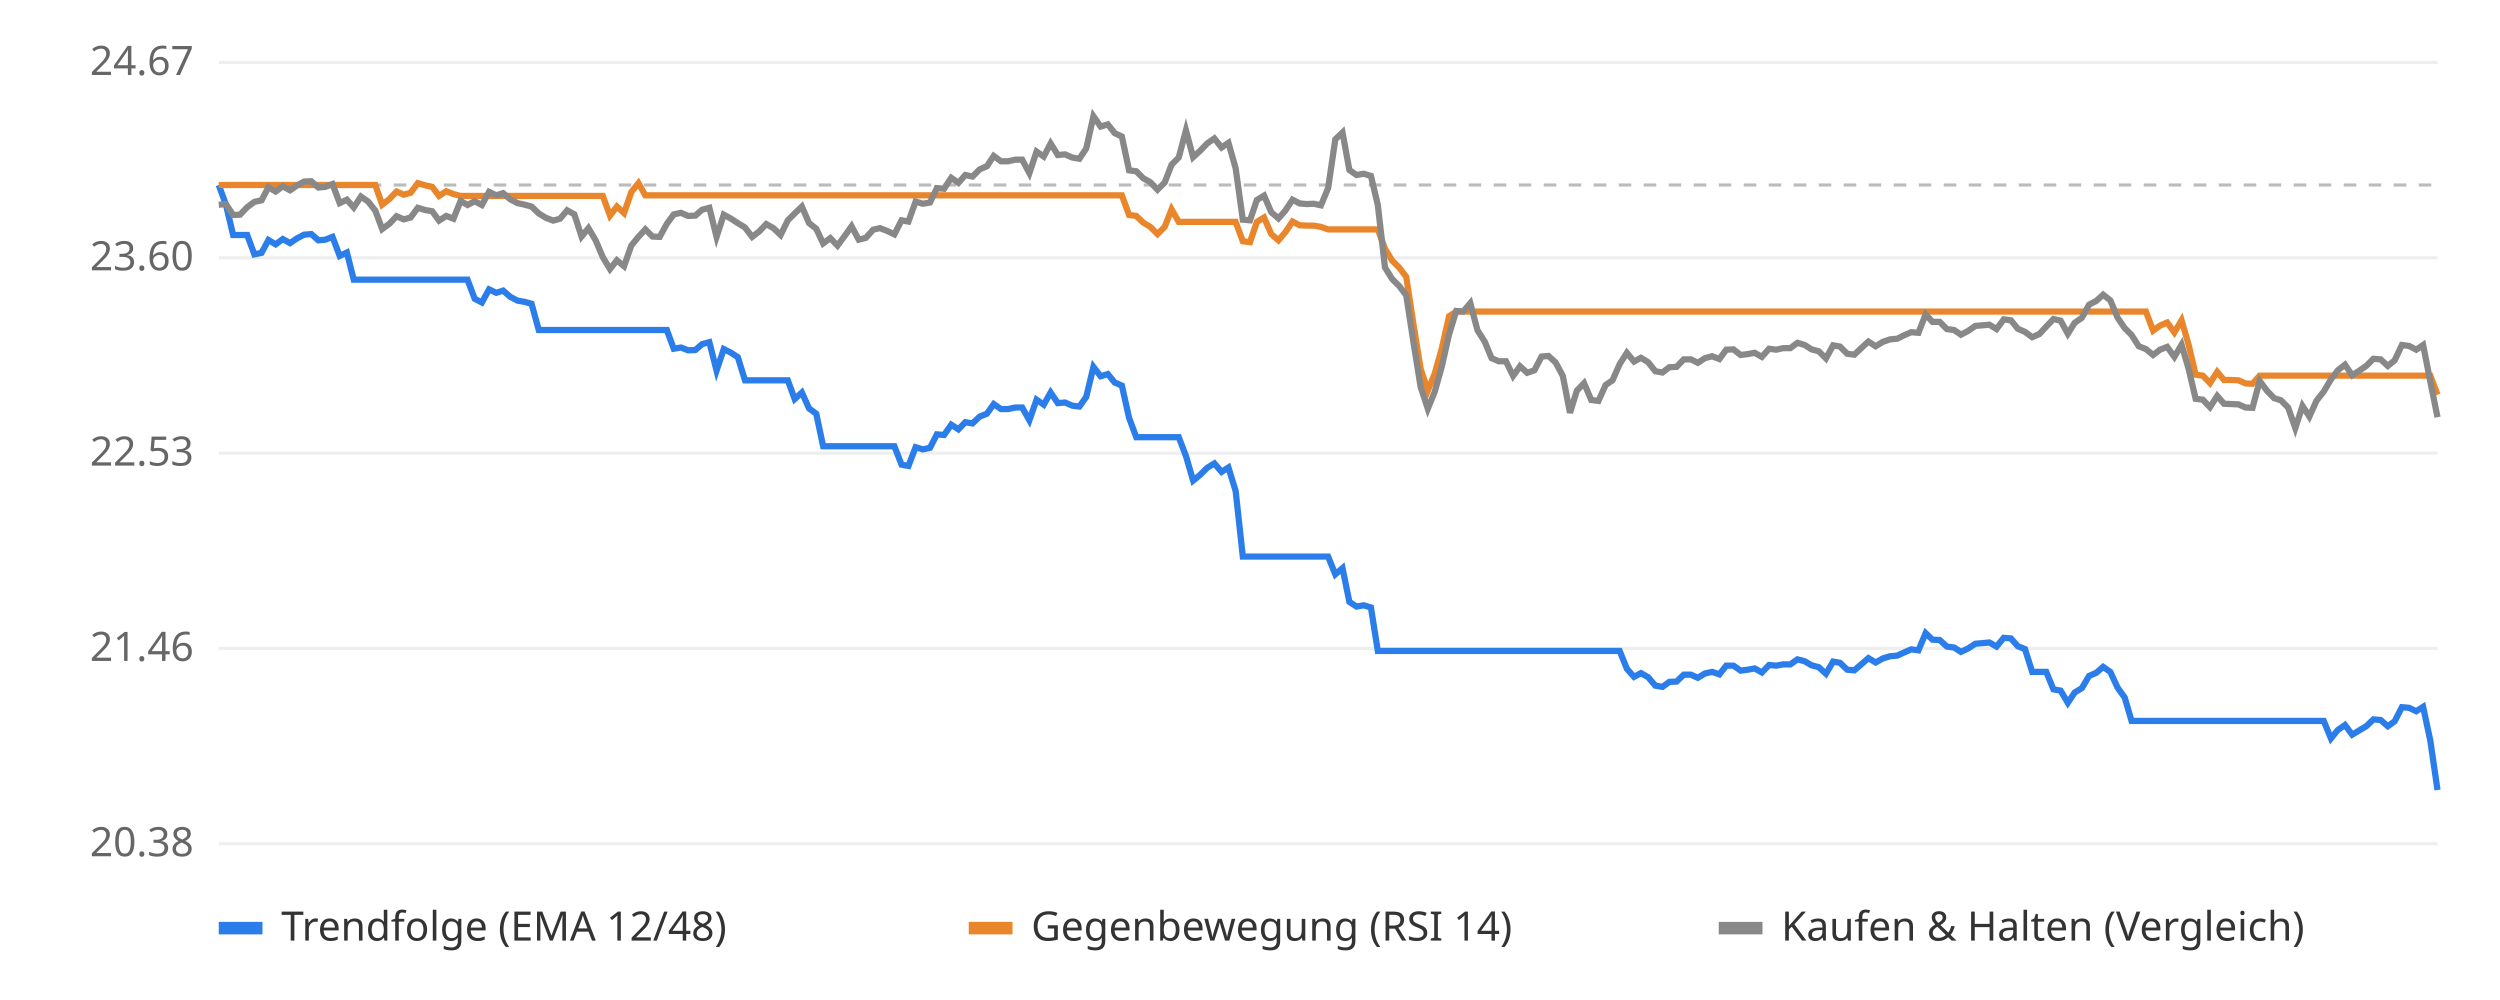
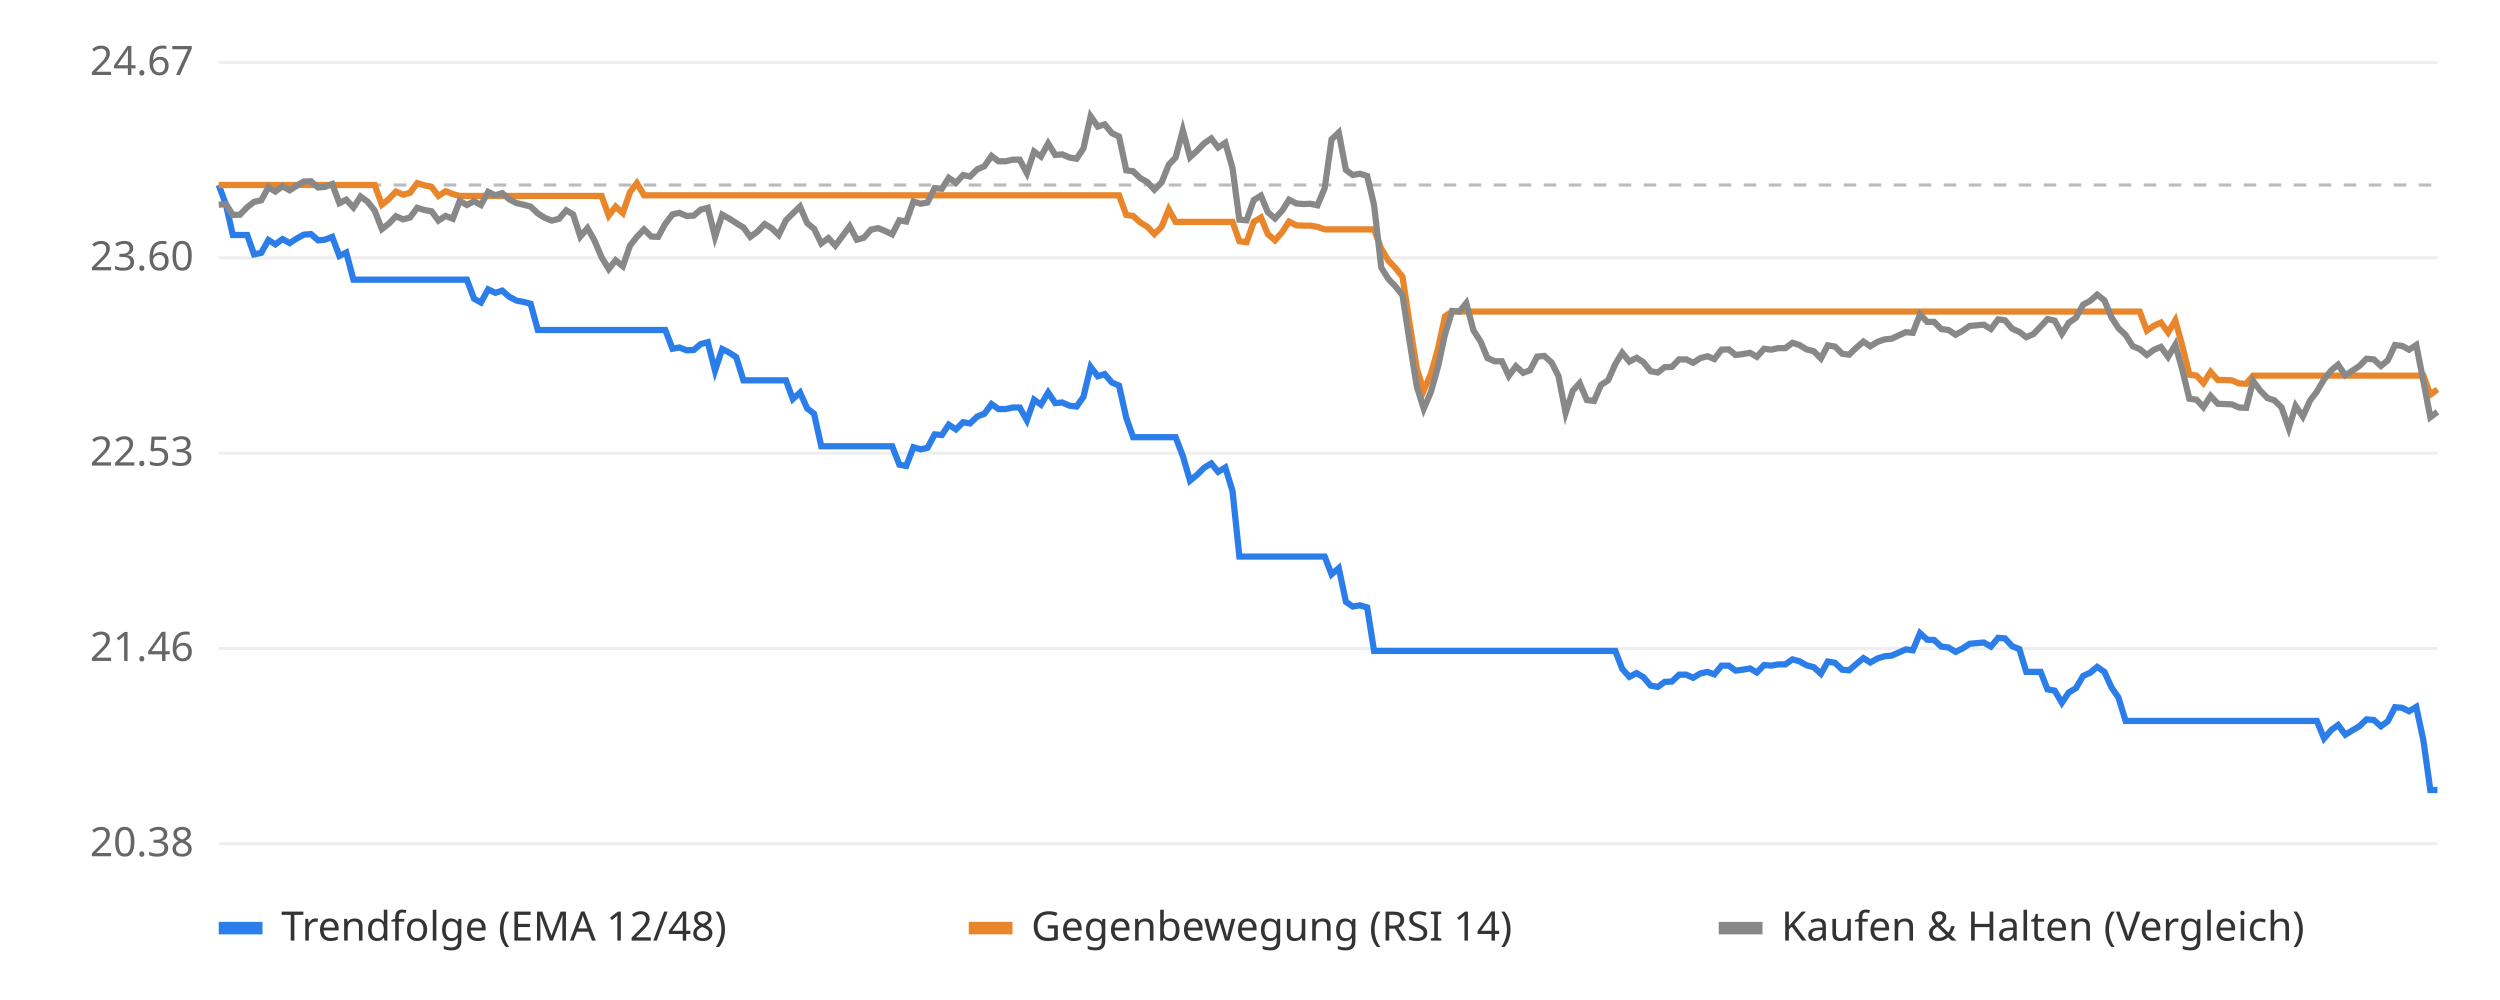
<svg xmlns="http://www.w3.org/2000/svg" viewBox="0 0 800 320" font-family="sans-serif" font-size="13">
  <rect width="800" height="320" fill="#ffffff" />
  <line x1="70" x2="780" y1="270.0" y2="270.0" stroke="#eeeeee" />
  <text x="62" y="274.0" text-anchor="end" fill="#666">20.38</text>
  <line x1="70" x2="780" y1="207.5" y2="207.5" stroke="#eeeeee" />
  <text x="62" y="211.5" text-anchor="end" fill="#666">21.46</text>
  <line x1="70" x2="780" y1="145.0" y2="145.0" stroke="#eeeeee" />
  <text x="62" y="149.0" text-anchor="end" fill="#666">22.53</text>
  <line x1="70" x2="780" y1="82.5" y2="82.5" stroke="#eeeeee" />
  <text x="62" y="86.5" text-anchor="end" fill="#666">23.60</text>
  <line x1="70" x2="780" y1="20.0" y2="20.0" stroke="#eeeeee" />
  <text x="62" y="24.0" text-anchor="end" fill="#666">24.67</text>
  <line x1="70" x2="780" y1="59.2" y2="59.2" stroke="#bbbbbb" stroke-dasharray="4 4" />
-   <polyline points="70.0,59.2 72.3,65.5 74.6,75.2 76.8,75.2 79.1,75.2 81.4,81.4 83.7,80.9 85.9,76.8 88.2,78.2 90.5,76.5 92.8,77.8 95.0,76.3 97.3,75.1 99.6,74.9 101.9,76.9 104.1,76.7 106.4,75.8 108.7,81.9 111.0,80.8 113.2,89.5 115.5,89.5 117.8,89.5 120.1,89.5 122.3,89.5 124.6,89.5 126.9,89.5 129.2,89.5 131.4,89.5 133.7,89.5 136.0,89.5 138.3,89.5 140.5,89.5 142.8,89.5 145.1,89.5 147.4,89.5 149.6,89.5 151.9,95.6 154.2,96.8 156.5,92.6 158.8,93.7 161.0,93.0 163.3,95.0 165.6,96.2 167.9,96.6 170.1,97.2 172.4,105.6 174.7,105.6 177.0,105.6 179.2,105.6 181.5,105.6 183.8,105.6 186.1,105.6 188.3,105.6 190.6,105.6 192.9,105.6 195.2,105.6 197.4,105.6 199.7,105.6 202.0,105.6 204.3,105.6 206.5,105.6 208.8,105.6 211.1,105.6 213.4,105.6 215.6,111.6 217.9,111.2 220.2,112.1 222.5,112.0 224.7,110.1 227.0,109.5 229.3,118.6 231.6,111.7 233.8,112.8 236.1,114.3 238.4,121.7 240.7,121.7 242.9,121.7 245.2,121.7 247.5,121.7 249.8,121.7 252.1,121.7 254.3,127.7 256.6,125.6 258.9,130.7 261.2,132.4 263.4,142.8 265.7,142.8 268.0,142.8 270.3,142.8 272.5,142.8 274.8,142.8 277.1,142.8 279.4,142.8 281.6,142.8 283.9,142.8 286.2,142.8 288.5,148.7 290.7,149.1 293.0,143.1 295.3,143.8 297.6,143.3 299.8,139.0 302.1,139.2 304.4,135.9 306.7,137.4 308.9,135.1 311.2,135.5 313.5,133.3 315.8,132.4 318.0,129.3 320.3,130.9 322.6,130.9 324.9,130.4 327.1,130.4 329.4,134.5 331.7,127.9 334.0,129.5 336.2,125.6 338.5,129.0 340.8,128.8 343.1,129.8 345.4,130.1 347.6,127.0 349.9,117.4 352.2,120.4 354.5,119.7 356.7,122.4 359.0,123.4 361.3,133.7 363.6,139.9 365.8,139.9 368.1,139.9 370.4,139.9 372.7,139.9 374.9,139.9 377.2,139.9 379.5,145.9 381.8,153.8 384.0,152.0 386.3,149.7 388.6,148.3 390.9,151.0 393.1,149.6 395.4,157.1 397.7,178.1 400.0,178.1 402.2,178.1 404.5,178.1 406.8,178.1 409.1,178.1 411.3,178.1 413.6,178.1 415.9,178.1 418.2,178.1 420.4,178.1 422.7,178.1 425.0,178.1 427.3,183.8 429.6,181.8 431.8,192.6 434.1,194.1 436.4,193.7 438.7,194.4 440.9,208.3 443.2,208.3 445.5,208.3 447.8,208.3 450.0,208.3 452.3,208.3 454.6,208.3 456.9,208.3 459.1,208.3 461.4,208.3 463.7,208.3 466.0,208.3 468.2,208.3 470.5,208.3 472.8,208.3 475.1,208.3 477.3,208.3 479.6,208.3 481.9,208.3 484.2,208.3 486.4,208.3 488.7,208.3 491.0,208.3 493.3,208.3 495.5,208.3 497.8,208.3 500.1,208.3 502.4,208.3 504.6,208.3 506.9,208.3 509.2,208.3 511.5,208.3 513.8,208.3 516.0,208.3 518.3,208.3 520.6,214.0 522.9,216.6 525.1,215.4 527.4,216.7 529.7,219.4 532.0,219.8 534.2,218.2 536.5,218.1 538.8,215.9 541.1,215.9 543.3,216.9 545.6,215.5 547.9,215.0 550.2,215.8 552.4,213.0 554.7,213.0 557.0,214.6 559.3,214.3 561.5,213.9 563.8,215.2 566.1,212.8 568.4,213.0 570.6,212.6 572.9,212.6 575.2,211.0 577.5,211.6 579.7,212.9 582.0,213.5 584.3,215.6 586.6,211.7 588.8,212.1 591.1,214.3 593.4,214.5 595.7,212.5 597.9,210.6 600.2,212.0 602.5,210.7 604.8,210.0 607.1,209.8 609.3,208.8 611.6,207.8 613.9,208.1 616.2,202.6 618.4,204.7 620.7,204.8 623.0,206.9 625.3,207.2 627.5,208.6 629.8,207.5 632.1,206.0 634.4,205.8 636.6,205.6 638.9,206.9 641.2,204.1 643.5,204.3 645.7,206.8 648.0,207.7 650.3,215.0 652.6,215.0 654.8,215.0 657.1,220.6 659.4,221.0 661.7,224.9 663.9,221.6 666.2,220.2 668.5,216.3 670.8,215.3 673.0,213.4 675.3,215.0 677.6,220.0 679.9,223.2 682.1,230.7 684.4,230.7 686.7,230.7 689.0,230.7 691.2,230.7 693.5,230.7 695.8,230.7 698.1,230.7 700.4,230.7 702.6,230.7 704.9,230.7 707.2,230.7 709.5,230.7 711.7,230.7 714.0,230.7 716.3,230.7 718.6,230.7 720.8,230.7 723.1,230.7 725.4,230.7 727.7,230.7 729.9,230.7 732.2,230.7 734.5,230.7 736.8,230.7 739.0,230.7 741.3,230.7 743.6,230.7 745.9,236.3 748.1,233.6 750.4,232.0 752.7,235.1 755.0,233.7 757.2,232.4 759.5,230.2 761.8,230.4 764.1,232.4 766.3,230.8 768.6,226.3 770.9,226.5 773.2,227.6 775.4,226.2 777.7,237.0 780.0,252.8" fill="none" stroke="#2b7de9" stroke-width="2" />
-   <polyline points="70.0,59.2 72.3,59.2 74.6,59.2 76.8,59.2 79.1,59.2 81.4,59.2 83.7,59.2 85.9,59.2 88.2,59.2 90.5,59.2 92.8,59.2 95.0,59.2 97.3,59.2 99.6,59.2 101.9,59.2 104.1,59.2 106.4,59.2 108.7,59.2 111.0,59.2 113.2,59.2 115.5,59.2 117.8,59.2 120.1,59.2 122.3,65.5 124.6,63.7 126.9,61.3 129.2,62.3 131.4,61.7 133.7,58.6 136.0,59.3 138.3,59.8 140.5,62.7 142.8,61.2 145.1,62.1 147.4,62.7 149.6,62.7 151.9,62.7 154.2,62.7 156.5,62.7 158.8,62.7 161.0,62.7 163.3,62.7 165.6,62.7 167.9,62.7 170.1,62.7 172.4,62.7 174.7,62.7 177.0,62.7 179.2,62.7 181.5,62.7 183.8,62.7 186.1,62.7 188.3,62.7 190.6,62.7 192.9,62.7 195.2,69.0 197.4,66.1 199.7,68.2 202.0,61.5 204.3,58.6 206.5,62.5 208.8,62.5 211.1,62.5 213.4,62.5 215.6,62.5 217.9,62.5 220.2,62.5 222.5,62.5 224.7,62.5 227.0,62.5 229.3,62.5 231.6,62.5 233.8,62.5 236.1,62.5 238.4,62.5 240.7,62.5 242.9,62.5 245.2,62.5 247.5,62.5 249.8,62.5 252.1,62.5 254.3,62.5 256.6,62.5 258.9,62.5 261.2,62.5 263.4,62.5 265.7,62.5 268.0,62.5 270.3,62.5 272.5,62.5 274.8,62.5 277.1,62.5 279.4,62.5 281.6,62.5 283.9,62.5 286.2,62.5 288.5,62.5 290.7,62.5 293.0,62.5 295.3,62.5 297.6,62.5 299.8,62.5 302.1,62.5 304.4,62.5 306.7,62.5 308.9,62.5 311.2,62.5 313.5,62.5 315.8,62.5 318.0,62.5 320.3,62.5 322.6,62.5 324.9,62.5 327.1,62.5 329.4,62.5 331.7,62.5 334.0,62.5 336.2,62.5 338.5,62.5 340.8,62.5 343.1,62.5 345.4,62.5 347.6,62.5 349.9,62.5 352.2,62.5 354.5,62.5 356.7,62.5 359.0,62.5 361.3,68.8 363.6,69.1 365.8,71.2 368.1,72.6 370.4,74.9 372.7,72.6 374.9,67.0 377.2,71.0 379.5,71.0 381.8,71.0 384.0,71.0 386.3,71.0 388.6,71.0 390.9,71.0 393.1,71.0 395.4,71.0 397.7,77.2 400.0,77.5 402.2,71.0 404.5,69.6 406.8,74.9 409.1,76.9 411.3,74.3 413.6,70.9 415.9,72.1 418.2,72.2 420.4,72.2 422.7,72.6 425.0,73.4 427.3,73.4 429.6,73.4 431.8,73.4 434.1,73.4 436.4,73.4 438.7,73.4 440.9,73.4 443.2,79.6 445.5,83.4 447.8,85.7 450.0,88.6 452.3,103.7 454.6,118.0 456.9,125.0 459.1,119.6 461.4,111.4 463.7,101.2 466.0,99.7 468.2,99.7 470.5,99.7 472.8,99.7 475.1,99.7 477.3,99.7 479.6,99.7 481.9,99.7 484.2,99.7 486.4,99.7 488.7,99.7 491.0,99.7 493.3,99.7 495.5,99.7 497.8,99.7 500.1,99.7 502.4,99.7 504.6,99.7 506.9,99.7 509.2,99.7 511.5,99.7 513.8,99.7 516.0,99.7 518.3,99.7 520.6,99.7 522.9,99.7 525.1,99.7 527.4,99.7 529.7,99.7 532.0,99.7 534.2,99.7 536.5,99.7 538.8,99.7 541.1,99.7 543.3,99.7 545.6,99.7 547.9,99.7 550.2,99.7 552.4,99.7 554.7,99.7 557.0,99.7 559.3,99.7 561.5,99.7 563.8,99.7 566.1,99.7 568.4,99.7 570.6,99.7 572.9,99.7 575.2,99.7 577.5,99.7 579.7,99.7 582.0,99.7 584.3,99.7 586.6,99.7 588.8,99.7 591.1,99.7 593.4,99.7 595.7,99.7 597.9,99.7 600.2,99.7 602.5,99.7 604.8,99.7 607.1,99.7 609.3,99.7 611.6,99.7 613.9,99.7 616.2,99.7 618.4,99.7 620.7,99.7 623.0,99.7 625.3,99.7 627.5,99.7 629.8,99.7 632.1,99.7 634.4,99.7 636.6,99.7 638.9,99.7 641.2,99.7 643.5,99.7 645.7,99.7 648.0,99.7 650.3,99.7 652.6,99.7 654.8,99.7 657.1,99.7 659.4,99.7 661.7,99.7 663.9,99.7 666.2,99.7 668.5,99.7 670.8,99.7 673.0,99.7 675.3,99.7 677.6,99.7 679.9,99.7 682.1,99.7 684.4,99.7 686.7,99.7 689.0,105.8 691.2,104.2 693.5,103.2 695.8,106.4 698.1,102.5 700.4,110.5 702.6,119.9 704.9,120.2 707.2,122.6 709.5,119.0 711.7,121.6 714.0,121.6 716.3,121.7 718.6,122.7 720.8,122.8 723.1,120.2 725.4,120.2 727.7,120.2 729.9,120.2 732.2,120.2 734.5,120.2 736.8,120.2 739.0,120.2 741.3,120.2 743.6,120.2 745.9,120.2 748.1,120.2 750.4,120.2 752.7,120.2 755.0,120.2 757.2,120.2 759.5,120.2 761.8,120.2 764.1,120.2 766.3,120.2 768.6,120.2 770.9,120.2 773.2,120.2 775.4,120.2 777.7,120.2 780.0,126.3" fill="none" stroke="#e9862b" stroke-width="2" />
-   <polyline points="70.0,65.5 72.3,65.3 74.6,68.8 76.8,68.7 79.1,66.3 81.4,64.6 83.7,64.1 85.9,59.9 88.2,61.3 90.5,59.6 92.8,60.9 95.0,59.4 97.3,58.1 99.6,58.0 101.9,60.0 104.1,59.8 106.4,58.9 108.7,65.0 111.0,63.9 113.2,66.4 115.5,62.9 117.8,64.5 120.1,67.4 122.3,73.3 124.6,71.6 126.9,69.2 129.2,70.2 131.4,69.6 133.7,66.5 136.0,67.2 138.3,67.6 140.5,70.6 142.8,69.1 145.1,70.0 147.4,64.3 149.6,65.6 151.9,64.4 154.2,65.6 156.5,61.4 158.8,62.5 161.0,61.8 163.3,63.8 165.6,65.0 167.9,65.5 170.1,66.1 172.4,68.3 174.7,69.7 177.0,70.6 179.2,70.0 181.5,67.3 183.8,68.6 186.1,75.7 188.3,73.0 190.6,76.9 192.9,82.3 195.2,86.1 197.4,83.3 199.7,85.2 202.0,78.6 204.3,75.8 206.5,73.4 208.8,75.7 211.1,75.8 213.4,71.6 215.6,68.6 217.9,68.1 220.2,69.1 222.5,69.0 224.7,67.1 227.0,66.5 229.3,75.8 231.6,68.7 233.8,69.9 236.1,71.4 238.4,72.8 240.7,75.8 242.9,74.1 245.2,71.7 247.5,73.0 249.8,75.2 252.1,70.5 254.3,68.3 256.6,66.1 258.9,71.4 261.2,73.2 263.4,77.9 265.7,76.2 268.0,78.6 270.3,75.5 272.5,72.4 274.8,76.7 277.1,76.1 279.4,73.5 281.6,73.0 283.9,73.9 286.2,75.0 288.5,70.5 290.7,70.9 293.0,64.5 295.3,65.2 297.6,64.8 299.8,60.2 302.1,60.4 304.4,56.9 306.7,58.5 308.9,56.0 311.2,56.5 313.5,54.2 315.8,53.2 318.0,49.9 320.3,51.6 322.6,51.6 324.9,51.1 327.1,51.1 329.4,55.4 331.7,48.5 334.0,50.1 336.2,45.9 338.5,49.6 340.8,49.4 343.1,50.4 345.4,50.8 347.6,47.5 349.9,37.2 352.2,40.5 354.5,39.8 356.7,42.6 359.0,43.7 361.3,54.5 363.6,54.8 365.8,57.0 368.1,58.3 370.4,60.7 372.7,58.4 374.9,52.7 377.2,50.4 379.5,41.7 381.8,50.3 384.0,48.3 386.3,45.9 388.6,44.3 390.9,47.2 393.1,45.7 395.4,53.8 397.7,70.3 400.0,70.5 402.2,64.0 404.5,62.6 406.8,67.9 409.1,69.9 411.3,67.4 413.6,63.9 415.9,65.1 418.2,65.3 420.4,65.2 422.7,65.7 425.0,60.2 427.3,44.6 429.6,42.4 431.8,54.4 434.1,56.0 436.4,55.6 438.7,56.3 440.9,65.6 443.2,85.6 445.5,89.3 447.8,91.6 450.0,94.5 452.3,109.5 454.6,123.8 456.9,130.8 459.1,125.4 461.4,117.2 463.7,107.0 466.0,99.5 468.2,99.7 470.5,97.0 472.8,105.7 475.1,109.3 477.3,114.6 479.6,115.6 481.9,115.6 484.2,120.3 486.4,117.2 488.7,119.3 491.0,118.5 493.3,114.1 495.5,113.9 497.8,116.0 500.1,120.3 502.4,132.1 504.6,125.0 506.9,122.6 509.2,128.0 511.5,128.3 513.8,123.2 516.0,121.7 518.3,116.5 520.6,112.9 522.9,115.7 525.1,114.5 527.4,115.9 529.7,118.8 532.0,119.2 534.2,117.5 536.5,117.4 538.8,115.0 541.1,115.0 543.3,116.1 545.6,114.6 547.9,114.0 550.2,114.9 552.4,111.9 554.7,111.8 557.0,113.6 559.3,113.3 561.5,112.9 563.8,114.2 566.1,111.6 568.4,111.9 570.6,111.4 572.9,111.4 575.2,109.7 577.5,110.4 579.7,111.8 582.0,112.4 584.3,114.7 586.6,110.5 588.8,110.9 591.1,113.2 593.4,113.5 595.7,111.3 597.9,109.3 600.2,110.8 602.5,109.4 604.8,108.6 607.1,108.4 609.3,107.3 611.6,106.3 613.9,106.5 616.2,100.6 618.4,103.0 620.7,103.0 623.0,105.3 625.3,105.6 627.5,107.1 629.8,105.9 632.1,104.3 634.4,104.1 636.6,103.9 638.9,105.3 641.2,102.2 643.5,102.5 645.7,105.2 648.0,106.2 650.3,107.9 652.6,106.9 654.8,104.5 657.1,102.1 659.4,102.6 661.7,106.8 663.9,103.3 666.2,101.7 668.5,97.5 670.8,96.3 673.0,94.3 675.3,96.1 677.6,101.6 679.9,105.0 682.1,107.2 684.4,110.8 686.7,111.7 689.0,113.6 691.2,111.9 693.5,111.0 695.8,114.2 698.1,110.3 700.4,118.2 702.6,127.6 704.9,127.9 707.2,130.3 709.5,126.7 711.7,129.2 714.0,129.3 716.3,129.4 718.6,130.4 720.8,130.5 723.1,121.9 725.4,125.0 727.7,127.4 729.9,128.1 732.2,130.4 734.5,137.0 736.8,129.9 739.0,133.3 741.3,128.2 743.6,125.3 745.9,121.4 748.1,118.5 750.4,116.7 752.7,120.1 755.0,118.6 757.2,117.1 759.5,114.8 761.8,115.0 764.1,117.1 766.3,115.3 768.6,110.4 770.9,110.7 773.2,111.9 775.4,110.4 777.7,122.1 780.0,133.5" fill="none" stroke="#888888" stroke-width="2" />
+   <polyline points="70.0,59.2 72.3,65.5 74.5,75.2 76.8,75.2 79.1,75.2 81.3,81.4 83.6,80.9 85.9,76.8 88.1,78.2 90.4,76.5 92.7,77.8 95.0,76.3 97.2,75.1 99.5,74.9 101.8,76.9 104.0,76.7 106.3,75.8 108.6,81.9 110.8,80.8 113.1,89.5 115.4,89.5 117.6,89.5 119.9,89.5 122.2,89.5 124.4,89.5 126.7,89.5 129.0,89.5 131.2,89.5 133.5,89.5 135.8,89.5 138.1,89.5 140.3,89.5 142.6,89.5 144.9,89.5 147.1,89.5 149.4,89.5 151.7,95.6 153.9,96.8 156.2,92.6 158.5,93.7 160.7,93.0 163.0,95.0 165.3,96.2 167.5,96.6 169.8,97.2 172.1,105.6 174.3,105.6 176.6,105.6 178.9,105.6 181.2,105.6 183.4,105.6 185.7,105.6 188.0,105.6 190.2,105.6 192.5,105.6 194.8,105.6 197.0,105.6 199.3,105.6 201.6,105.6 203.8,105.6 206.1,105.6 208.4,105.6 210.6,105.6 212.9,105.6 215.2,111.6 217.4,111.2 219.7,112.1 222.0,112.0 224.2,110.1 226.5,109.5 228.8,118.6 231.1,111.7 233.3,112.8 235.6,114.3 237.9,121.7 240.1,121.7 242.4,121.7 244.7,121.7 246.9,121.7 249.2,121.7 251.5,121.7 253.7,127.7 256.0,125.6 258.3,130.7 260.5,132.4 262.8,142.8 265.1,142.8 267.3,142.8 269.6,142.8 271.9,142.8 274.2,142.8 276.4,142.8 278.7,142.8 281.0,142.8 283.2,142.8 285.5,142.8 287.8,148.7 290.0,149.1 292.3,143.1 294.6,143.8 296.8,143.3 299.1,139.0 301.4,139.2 303.6,135.9 305.9,137.4 308.2,135.1 310.4,135.5 312.7,133.3 315.0,132.4 317.3,129.3 319.5,130.9 321.8,130.9 324.1,130.4 326.3,130.4 328.6,134.5 330.9,127.9 333.1,129.5 335.4,125.6 337.7,129.0 339.9,128.8 342.2,129.8 344.5,130.1 346.7,127.0 349.0,117.4 351.3,120.4 353.5,119.7 355.8,122.4 358.1,123.4 360.4,133.7 362.6,139.9 364.9,139.9 367.2,139.9 369.4,139.9 371.7,139.9 374.0,139.9 376.2,139.9 378.5,145.9 380.8,153.8 383.0,152.0 385.3,149.7 387.6,148.3 389.8,151.0 392.1,149.6 394.4,157.1 396.6,178.1 398.9,178.1 401.2,178.1 403.5,178.1 405.7,178.1 408.0,178.1 410.3,178.1 412.5,178.1 414.8,178.1 417.1,178.1 419.3,178.1 421.6,178.1 423.9,178.1 426.1,183.8 428.4,181.8 430.7,192.6 432.9,194.1 435.2,193.7 437.5,194.4 439.7,208.3 442.0,208.3 444.3,208.3 446.5,208.3 448.8,208.3 451.1,208.3 453.4,208.3 455.6,208.3 457.9,208.3 460.2,208.3 462.4,208.3 464.7,208.3 467.0,208.3 469.2,208.3 471.5,208.3 473.8,208.3 476.0,208.3 478.3,208.3 480.6,208.3 482.8,208.3 485.1,208.3 487.4,208.3 489.6,208.3 491.9,208.3 494.2,208.3 496.5,208.3 498.7,208.3 501.0,208.3 503.3,208.3 505.5,208.3 507.8,208.3 510.1,208.3 512.3,208.3 514.6,208.3 516.9,208.3 519.1,214.0 521.4,216.6 523.7,215.4 525.9,216.7 528.2,219.4 530.5,219.8 532.7,218.2 535.0,218.1 537.3,215.9 539.6,215.9 541.8,216.9 544.1,215.5 546.4,215.0 548.6,215.8 550.9,213.0 553.2,213.0 555.4,214.6 557.7,214.3 560.0,213.9 562.2,215.2 564.5,212.8 566.8,213.0 569.0,212.6 571.3,212.6 573.6,211.0 575.8,211.6 578.1,212.9 580.4,213.5 582.7,215.6 584.9,211.7 587.2,212.1 589.5,214.3 591.7,214.5 594.0,212.5 596.3,210.6 598.5,212.0 600.8,210.7 603.1,210.0 605.3,209.8 607.6,208.8 609.9,207.8 612.1,208.1 614.4,202.6 616.7,204.7 618.9,204.8 621.2,206.9 623.5,207.2 625.8,208.6 628.0,207.5 630.3,206.0 632.6,205.8 634.8,205.6 637.1,206.9 639.4,204.1 641.6,204.3 643.9,206.8 646.2,207.7 648.4,215.0 650.7,215.0 653.0,215.0 655.2,220.6 657.5,221.0 659.8,224.9 662.0,221.6 664.3,220.2 666.6,216.3 668.8,215.3 671.1,213.4 673.4,215.0 675.7,220.0 677.9,223.2 680.2,230.7 682.5,230.7 684.7,230.7 687.0,230.7 689.3,230.7 691.5,230.7 693.8,230.7 696.1,230.7 698.3,230.7 700.6,230.7 702.9,230.7 705.1,230.7 707.4,230.7 709.7,230.7 711.9,230.7 714.2,230.7 716.5,230.7 718.8,230.7 721.0,230.7 723.3,230.7 725.6,230.7 727.8,230.7 730.1,230.7 732.4,230.7 734.6,230.7 736.9,230.7 739.2,230.7 741.4,230.7 743.7,236.3 746.0,233.6 748.2,232.0 750.5,235.1 752.8,233.7 755.0,232.4 757.3,230.2 759.6,230.4 761.9,232.4 764.1,230.8 766.4,226.3 768.7,226.5 770.9,227.6 773.2,226.2 775.5,237.0 777.7,252.8 780.0,252.8" fill="none" stroke="#2b7de9" stroke-width="2" />
+   <polyline points="70.0,59.2 72.3,59.2 74.5,59.2 76.8,59.2 79.1,59.2 81.3,59.2 83.6,59.2 85.9,59.2 88.1,59.2 90.4,59.2 92.7,59.2 95.0,59.2 97.2,59.2 99.5,59.2 101.8,59.2 104.0,59.2 106.3,59.2 108.6,59.2 110.8,59.2 113.1,59.2 115.4,59.2 117.6,59.2 119.9,59.2 122.2,65.5 124.4,63.7 126.7,61.3 129.0,62.3 131.2,61.7 133.5,58.6 135.8,59.3 138.1,59.8 140.3,62.7 142.6,61.2 144.9,62.1 147.1,62.7 149.4,62.7 151.7,62.7 153.9,62.7 156.2,62.7 158.5,62.7 160.7,62.7 163.0,62.7 165.3,62.7 167.5,62.7 169.8,62.7 172.1,62.7 174.3,62.7 176.6,62.7 178.9,62.7 181.2,62.7 183.4,62.7 185.7,62.7 188.0,62.7 190.2,62.7 192.5,62.7 194.8,69.0 197.0,66.1 199.3,68.2 201.6,61.5 203.8,58.6 206.1,62.5 208.4,62.5 210.6,62.5 212.9,62.5 215.2,62.5 217.4,62.5 219.7,62.5 222.0,62.5 224.2,62.5 226.5,62.5 228.8,62.5 231.1,62.5 233.3,62.5 235.6,62.5 237.9,62.5 240.1,62.5 242.4,62.5 244.7,62.5 246.9,62.5 249.2,62.5 251.5,62.5 253.7,62.5 256.0,62.5 258.3,62.5 260.5,62.5 262.8,62.5 265.1,62.5 267.3,62.5 269.6,62.5 271.9,62.5 274.2,62.5 276.4,62.5 278.7,62.5 281.0,62.5 283.2,62.5 285.5,62.5 287.8,62.5 290.0,62.5 292.3,62.5 294.6,62.5 296.8,62.5 299.1,62.5 301.4,62.5 303.6,62.5 305.9,62.5 308.2,62.5 310.4,62.5 312.7,62.5 315.0,62.5 317.3,62.5 319.5,62.5 321.8,62.5 324.1,62.5 326.3,62.5 328.6,62.5 330.9,62.5 333.1,62.5 335.4,62.5 337.7,62.5 339.9,62.5 342.2,62.5 344.5,62.5 346.7,62.5 349.0,62.5 351.3,62.5 353.5,62.5 355.8,62.5 358.1,62.5 360.4,68.8 362.6,69.1 364.9,71.2 367.2,72.6 369.4,74.9 371.7,72.6 374.0,67.0 376.2,71.0 378.5,71.0 380.8,71.0 383.0,71.0 385.3,71.0 387.6,71.0 389.8,71.0 392.1,71.0 394.4,71.0 396.6,77.2 398.9,77.5 401.2,71.0 403.5,69.6 405.7,74.9 408.0,76.9 410.3,74.3 412.5,70.9 414.8,72.1 417.1,72.2 419.3,72.2 421.6,72.6 423.9,73.4 426.1,73.4 428.4,73.4 430.7,73.4 432.9,73.4 435.2,73.4 437.5,73.4 439.7,73.4 442.0,79.6 444.3,83.4 446.5,85.7 448.8,88.6 451.1,103.7 453.4,118.0 455.6,125.0 457.9,119.6 460.2,111.4 462.4,101.2 464.7,99.7 467.0,99.7 469.2,99.7 471.5,99.7 473.8,99.7 476.0,99.7 478.3,99.7 480.6,99.7 482.8,99.7 485.1,99.7 487.4,99.7 489.6,99.7 491.9,99.7 494.2,99.7 496.5,99.7 498.7,99.7 501.0,99.7 503.3,99.7 505.5,99.7 507.8,99.7 510.1,99.7 512.3,99.7 514.6,99.7 516.9,99.7 519.1,99.7 521.4,99.7 523.7,99.7 525.9,99.7 528.2,99.7 530.5,99.7 532.7,99.7 535.0,99.7 537.3,99.7 539.6,99.7 541.8,99.7 544.1,99.7 546.4,99.7 548.6,99.7 550.9,99.7 553.2,99.7 555.4,99.7 557.7,99.7 560.0,99.7 562.2,99.7 564.5,99.7 566.8,99.7 569.0,99.7 571.3,99.7 573.6,99.7 575.8,99.7 578.1,99.7 580.4,99.7 582.7,99.7 584.9,99.7 587.2,99.7 589.5,99.7 591.7,99.7 594.0,99.7 596.3,99.7 598.5,99.7 600.8,99.7 603.1,99.7 605.3,99.7 607.6,99.7 609.9,99.7 612.1,99.7 614.4,99.7 616.7,99.7 618.9,99.7 621.2,99.7 623.5,99.7 625.8,99.7 628.0,99.7 630.3,99.7 632.6,99.7 634.8,99.7 637.1,99.7 639.4,99.7 641.6,99.7 643.9,99.7 646.2,99.7 648.4,99.7 650.7,99.7 653.0,99.7 655.2,99.7 657.5,99.7 659.8,99.7 662.0,99.7 664.3,99.7 666.6,99.7 668.8,99.7 671.1,99.7 673.4,99.7 675.7,99.7 677.9,99.7 680.2,99.7 682.5,99.7 684.7,99.7 687.0,105.8 689.3,104.2 691.5,103.2 693.8,106.4 696.1,102.5 698.3,110.5 700.6,119.9 702.9,120.2 705.1,122.6 707.4,119.0 709.7,121.6 711.9,121.6 714.2,121.7 716.5,122.7 718.8,122.8 721.0,120.2 723.3,120.2 725.6,120.2 727.8,120.2 730.1,120.2 732.4,120.2 734.6,120.2 736.9,120.2 739.2,120.2 741.4,120.2 743.7,120.2 746.0,120.2 748.2,120.2 750.5,120.2 752.8,120.2 755.0,120.2 757.3,120.2 759.6,120.2 761.9,120.2 764.1,120.2 766.4,120.2 768.7,120.2 770.9,120.2 773.2,120.2 775.5,120.2 777.7,126.3 780.0,124.6" fill="none" stroke="#e9862b" stroke-width="2" />
+   <polyline points="70.0,65.5 72.3,65.3 74.5,68.8 76.8,68.7 79.1,66.3 81.3,64.6 83.6,64.1 85.9,59.9 88.1,61.3 90.4,59.6 92.7,60.9 95.0,59.4 97.2,58.1 99.5,58.0 101.8,60.0 104.0,59.8 106.3,58.9 108.6,65.0 110.8,63.9 113.1,66.4 115.4,62.9 117.6,64.5 119.9,67.4 122.2,73.3 124.4,71.6 126.7,69.2 129.0,70.2 131.2,69.6 133.5,66.5 135.8,67.2 138.1,67.6 140.3,70.6 142.6,69.1 144.9,70.0 147.1,64.3 149.4,65.6 151.7,64.4 153.9,65.6 156.2,61.4 158.5,62.5 160.7,61.8 163.0,63.8 165.3,65.0 167.5,65.5 169.8,66.1 172.1,68.3 174.3,69.7 176.6,70.6 178.9,70.0 181.2,67.3 183.4,68.6 185.7,75.7 188.0,73.0 190.2,76.9 192.5,82.3 194.8,86.1 197.0,83.3 199.3,85.2 201.6,78.6 203.8,75.8 206.1,73.4 208.4,75.7 210.6,75.8 212.9,71.6 215.2,68.6 217.4,68.1 219.7,69.1 222.0,69.0 224.2,67.1 226.5,66.5 228.8,75.8 231.1,68.7 233.3,69.9 235.6,71.4 237.9,72.8 240.1,75.8 242.4,74.1 244.7,71.7 246.9,73.0 249.2,75.2 251.5,70.5 253.7,68.3 256.0,66.1 258.3,71.4 260.5,73.2 262.8,77.9 265.1,76.2 267.3,78.6 269.6,75.5 271.9,72.4 274.2,76.7 276.4,76.1 278.7,73.5 281.0,73.0 283.2,73.9 285.5,75.0 287.8,70.5 290.0,70.9 292.3,64.5 294.6,65.2 296.8,64.8 299.1,60.2 301.4,60.4 303.6,56.9 305.9,58.5 308.2,56.0 310.4,56.5 312.7,54.2 315.0,53.2 317.3,49.9 319.5,51.6 321.8,51.6 324.1,51.1 326.3,51.1 328.6,55.4 330.9,48.5 333.1,50.1 335.4,45.9 337.7,49.6 339.9,49.4 342.2,50.4 344.5,50.8 346.7,47.5 349.0,37.2 351.3,40.5 353.5,39.8 355.8,42.6 358.1,43.7 360.4,54.5 362.6,54.8 364.9,57.0 367.2,58.3 369.4,60.7 371.7,58.4 374.0,52.7 376.2,50.4 378.5,41.7 380.8,50.3 383.0,48.3 385.3,45.9 387.6,44.3 389.8,47.2 392.1,45.7 394.4,53.8 396.6,70.3 398.9,70.5 401.2,64.0 403.5,62.6 405.7,67.9 408.0,69.9 410.3,67.4 412.5,63.9 414.8,65.1 417.1,65.3 419.3,65.2 421.6,65.7 423.9,60.2 426.1,44.6 428.4,42.4 430.7,54.4 432.9,56.0 435.2,55.6 437.5,56.3 439.7,65.6 442.0,85.6 444.3,89.3 446.5,91.6 448.8,94.5 451.1,109.5 453.4,123.8 455.6,130.8 457.9,125.4 460.2,117.2 462.4,107.0 464.7,99.5 467.0,99.7 469.2,97.0 471.5,105.7 473.8,109.3 476.0,114.6 478.3,115.6 480.6,115.6 482.8,120.3 485.1,117.2 487.4,119.3 489.6,118.5 491.9,114.1 494.2,113.9 496.5,116.0 498.7,120.3 501.0,132.1 503.3,125.0 505.5,122.6 507.8,128.0 510.1,128.3 512.3,123.2 514.6,121.7 516.9,116.5 519.1,112.9 521.4,115.7 523.7,114.5 525.9,115.9 528.2,118.8 530.5,119.2 532.7,117.5 535.0,117.4 537.3,115.0 539.6,115.0 541.8,116.1 544.1,114.6 546.4,114.0 548.6,114.9 550.9,111.9 553.2,111.8 555.4,113.6 557.7,113.3 560.0,112.9 562.2,114.2 564.5,111.6 566.8,111.9 569.0,111.4 571.3,111.4 573.6,109.7 575.8,110.4 578.1,111.8 580.4,112.4 582.7,114.7 584.9,110.5 587.2,110.9 589.5,113.2 591.7,113.5 594.0,111.3 596.3,109.3 598.5,110.8 600.8,109.4 603.1,108.6 605.3,108.4 607.6,107.3 609.9,106.3 612.1,106.5 614.4,100.6 616.7,103.0 618.9,103.0 621.2,105.3 623.5,105.6 625.8,107.1 628.0,105.9 630.3,104.3 632.6,104.1 634.8,103.9 637.1,105.3 639.4,102.2 641.6,102.5 643.9,105.2 646.2,106.2 648.4,107.9 650.7,106.9 653.0,104.5 655.2,102.1 657.5,102.6 659.8,106.8 662.0,103.3 664.3,101.7 666.6,97.5 668.8,96.3 671.1,94.3 673.4,96.1 675.7,101.6 677.9,105.0 680.2,107.2 682.5,110.8 684.7,111.7 687.0,113.6 689.3,111.9 691.5,111.0 693.8,114.2 696.1,110.3 698.3,118.2 700.6,127.6 702.9,127.9 705.1,130.3 707.4,126.7 709.7,129.2 711.9,129.3 714.2,129.4 716.5,130.4 718.8,130.5 721.0,121.9 723.3,125.0 725.6,127.4 727.8,128.1 730.1,130.4 732.4,137.0 734.6,129.9 736.9,133.3 739.2,128.2 741.4,125.3 743.7,121.4 746.0,118.5 748.2,116.7 750.5,120.1 752.8,118.6 755.0,117.1 757.3,114.8 759.6,115.0 761.9,117.1 764.1,115.3 766.4,110.4 768.7,110.7 770.9,111.9 773.2,110.4 775.5,122.1 777.7,133.5 780.0,131.8" fill="none" stroke="#888888" stroke-width="2" />
  <rect x="70" y="295" width="14" height="4" fill="#2b7de9" />
  <text x="90" y="301" fill="#333">Trendfolge (EMA 12/48)</text>
  <rect x="310" y="295" width="14" height="4" fill="#e9862b" />
  <text x="330" y="301" fill="#333">Gegenbewegung (RSI 14)</text>
  <rect x="550" y="295" width="14" height="4" fill="#888888" />
  <text x="570" y="301" fill="#333">Kaufen &amp; Halten (Vergleich)</text>
</svg>
